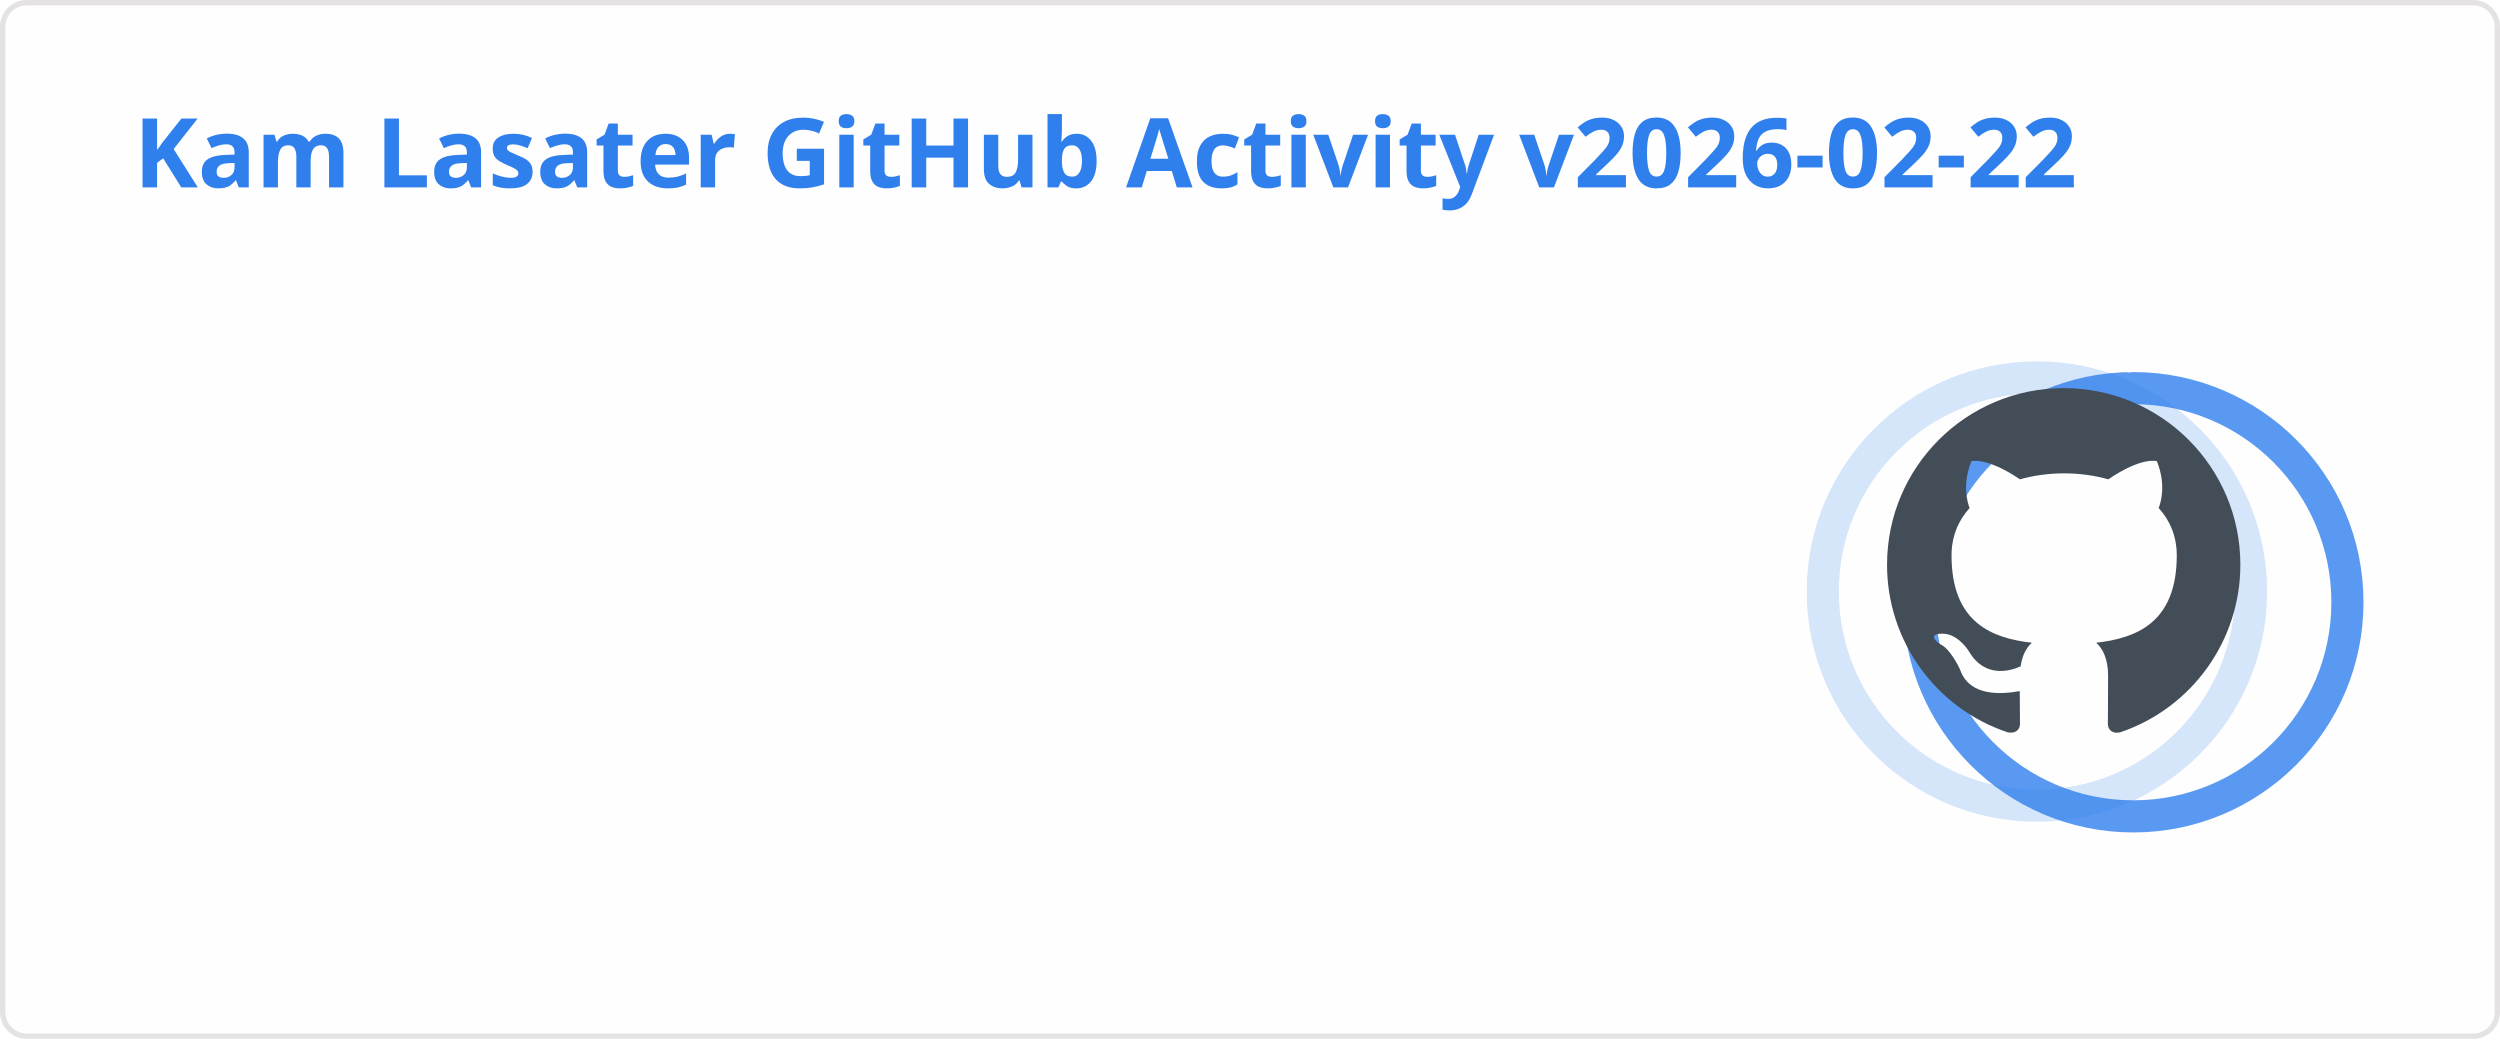
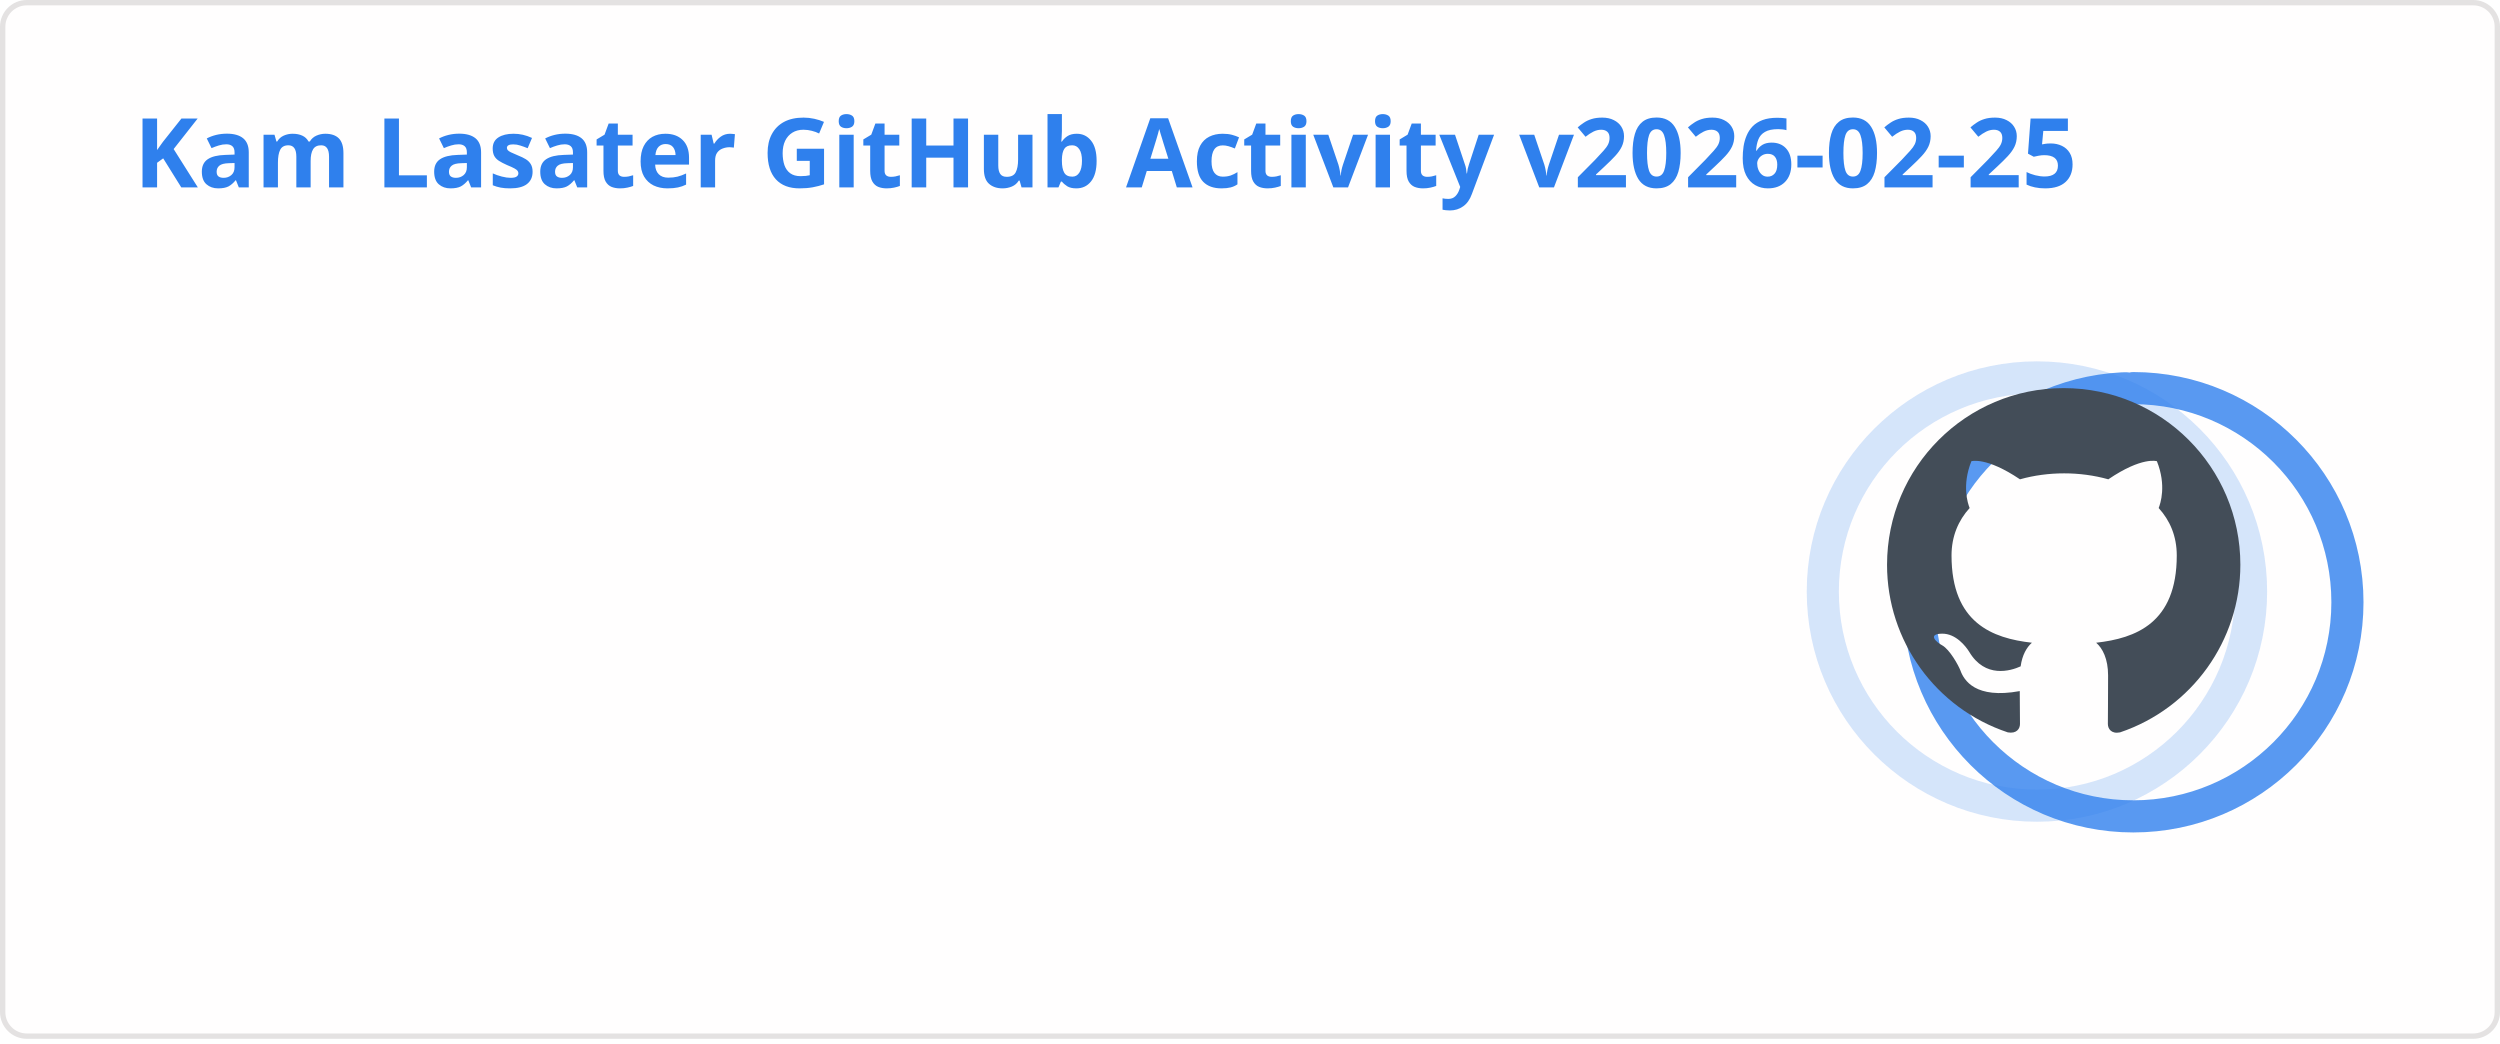
<svg xmlns="http://www.w3.org/2000/svg" width="467" height="195" viewBox="0 0 467 195" fill="none" role="img" aria-labelledby="descId">
  <style>
          .header {
            font: 600 18px 'Segoe UI', Ubuntu, Sans-Serif;
            fill: #2f80ed;
            animation: fadeInAnimation 0.8s ease-in-out forwards;
          }
          @supports(-moz-appearance: auto) {
            /* Selector detects Firefox */
            .header { font-size: 15.5px; }
          }
          
    .stat {
      font: 600 14px 'Segoe UI', Ubuntu, "Helvetica Neue", Sans-Serif; fill: #434d58;
    }
    @supports(-moz-appearance: auto) {
      /* Selector detects Firefox */
      .stat { font-size:12px; }
    }
    .stagger {
      opacity: 0;
      animation: fadeInAnimation 0.3s ease-in-out forwards;
    }
    .rank-text {
      font: 800 24px 'Segoe UI', Ubuntu, Sans-Serif; fill: #434d58;
      animation: scaleInAnimation 0.3s ease-in-out forwards;
    }
    .rank-percentile-header {
      font-size: 14px;
    }
    .rank-percentile-text {
      font-size: 16px;
    }
    
    .not_bold { font-weight: 400 }
    .bold { font-weight: 700 }
    .icon {
      fill: #4c71f2;
      display: block;
    }

    .rank-circle-rim {
      stroke: #2f80ed;
      fill: none;
      stroke-width: 6;
      opacity: 0.2;
    }
    .rank-circle {
      stroke: #2f80ed;
      stroke-dasharray: 250;
      fill: none;
      stroke-width: 6;
      stroke-linecap: round;
      opacity: 0.8;
      transform-origin: -10px 8px;
      transform: rotate(-90deg);
      animation: rankAnimation 1s forwards ease-in-out;
    }
    
    @keyframes rankAnimation {
      from {
        stroke-dashoffset: 251.327;
      }
      to {
-         stroke-dashoffset: 75.742;
+         stroke-dashoffset: 75.745;
      }
    }
  
  

          
      /* Animations */
      @keyframes scaleInAnimation {
        from {
          transform: translate(-5px, 5px) scale(0);
        }
        to {
          transform: translate(-5px, 5px) scale(1);
        }
      }
      @keyframes fadeInAnimation {
        from {
          opacity: 0;
        }
        to {
          opacity: 1;
        }
      }
    
          * { animation-duration: 0s !important; animation-delay: 0s !important; }
        </style>
  <rect data-testid="card-bg" x="0.5" y="0.5" rx="4.5" height="99%" stroke="#e4e2e2" width="466" fill="#fffefe" stroke-opacity="1" />
  <g data-testid="card-title" transform="translate(25, 35)">
    <g transform="translate(0, 0)">
-       <text x="0" y="0" class="header" data-testid="header">Kam Lasater GitHub Activity v2026-02-22</text>
+       <text x="0" y="0" class="header" data-testid="header">Kam Lasater GitHub Activity v2026-02-25</text>
    </g>
  </g>
  <g data-testid="main-card-body" transform="translate(0, 55)">
    <g data-testid="rank-circle" transform="translate(390.5, 47.5)">
      <circle class="rank-circle-rim" cx="-10" cy="8" r="40" />
      <circle class="rank-circle" cx="-10" cy="8" r="40" />
      <g class="rank-text">
        <svg x="-38" y="-30" height="66" width="66" aria-hidden="true" viewBox="0 0 16 16" version="1.1" data-view-component="true" data-testid="github-rank-icon">
          <path d="M8 0c4.42 0 8 3.58 8 8a8.013 8.013 0 0 1-5.45 7.59c-.4.08-.55-.17-.55-.38 0-.27.01-1.13.01-2.2 0-.75-.25-1.23-.54-1.48 1.78-.2 3.65-.88 3.65-3.95 0-.88-.31-1.59-.82-2.15.08-.2.36-1.02-.08-2.12 0 0-.67-.22-2.2.82-.64-.18-1.32-.27-2-.27-.68 0-1.36.09-2 .27-1.53-1.03-2.2-.82-2.2-.82-.44 1.1-.16 1.92-.08 2.12-.51.56-.82 1.28-.82 2.15 0 3.06 1.86 3.75 3.64 3.95-.23.2-.44.55-.51 1.07-.46.21-1.61.55-2.33-.66-.15-.24-.6-.83-1.23-.82-.67.01-.27.38.01.53.34.19.73.9.82 1.13.16.45.68 1.31 2.69.94 0 .67.01 1.3.01 1.49 0 .21-.15.45-.55.38A7.995 7.995 0 0 1 0 8c0-4.42 3.58-8 8-8Z" />
        </svg>
      </g>
    </g>
    <svg x="0" y="0">
      <g transform="translate(0, 0)">
        <g class="stagger" style="animation-delay: 450ms" transform="translate(25, 0)">
          <svg data-testid="icon" class="icon" viewBox="0 0 16 16" version="1.1" width="16" height="16">
            <path fill-rule="evenodd" d="M8 .25a.75.75 0 01.673.418l1.882 3.815 4.21.612a.75.75 0 01.416 1.279l-3.046 2.97.719 4.192a.75.75 0 01-1.088.791L8 12.347l-3.766 1.98a.75.75 0 01-1.088-.79l.72-4.194L.818 6.374a.75.75 0 01.416-1.28l4.21-.611L7.327.668A.75.75 0 018 .25zm0 2.445L6.615 5.5a.75.75 0 01-.564.41l-3.097.45 2.24 2.184a.75.75 0 01.216.664l-.528 3.084 2.769-1.456a.75.75 0 01.698 0l2.77 1.456-.53-3.084a.75.75 0 01.216-.664l2.24-2.183-3.096-.45a.75.75 0 01-.564-.41L8 2.694v.001z" />
          </svg>
          <text class="stat  bold" x="25" y="12.5">Total Stars Earned:</text>
          <text class="stat  bold" x="219.01" y="12.5" data-testid="stars">18</text>
        </g>
      </g>
      <g transform="translate(0, 25)">
        <g class="stagger" style="animation-delay: 600ms" transform="translate(25, 0)">
          <svg data-testid="icon" class="icon" viewBox="0 0 16 16" version="1.1" width="16" height="16">
            <path fill-rule="evenodd" d="M1.643 3.143L.427 1.927A.25.25 0 000 2.104V5.75c0 .138.112.25.25.25h3.646a.25.25 0 00.177-.427L2.715 4.215a6.5 6.5 0 11-1.18 4.458.75.75 0 10-1.493.154 8.001 8.001 0 101.6-5.684zM7.75 4a.75.75 0 01.75.75v2.992l2.028.812a.75.75 0 01-.557 1.392l-2.5-1A.75.75 0 017 8.25v-3.5A.75.75 0 017.75 4z" />
          </svg>
          <text class="stat  bold" x="25" y="12.5">Total Commits (last year):</text>
          <text class="stat  bold" x="219.01" y="12.5" data-testid="commits">2k</text>
        </g>
      </g>
      <g transform="translate(0, 50)">
        <g class="stagger" style="animation-delay: 750ms" transform="translate(25, 0)">
          <svg data-testid="icon" class="icon" viewBox="0 0 16 16" version="1.1" width="16" height="16">
            <path fill-rule="evenodd" d="M7.177 3.073L9.573.677A.25.25 0 0110 .854v4.792a.25.25 0 01-.427.177L7.177 3.427a.25.25 0 010-.354zM3.75 2.5a.75.75 0 100 1.5.75.75 0 000-1.5zm-2.25.75a2.25 2.25 0 113 2.122v5.256a2.251 2.251 0 11-1.5 0V5.372A2.25 2.25 0 011.5 3.25zM11 2.5h-1V4h1a1 1 0 011 1v5.628a2.251 2.251 0 101.5 0V5A2.5 2.5 0 0011 2.5zm1 10.25a.75.75 0 111.5 0 .75.75 0 01-1.5 0zM3.75 12a.75.75 0 100 1.5.75.75 0 000-1.5z" />
          </svg>
          <text class="stat  bold" x="25" y="12.5">Total PRs:</text>
          <text class="stat  bold" x="219.01" y="12.5" data-testid="prs">499</text>
        </g>
      </g>
      <g transform="translate(0, 75)">
        <g class="stagger" style="animation-delay: 900ms" transform="translate(25, 0)">
          <svg data-testid="icon" class="icon" viewBox="0 0 16 16" version="1.1" width="16" height="16">
            <path fill-rule="evenodd" d="M8 1.5a6.5 6.5 0 100 13 6.5 6.5 0 000-13zM0 8a8 8 0 1116 0A8 8 0 010 8zm9 3a1 1 0 11-2 0 1 1 0 012 0zm-.25-6.25a.75.75 0 00-1.5 0v3.5a.75.75 0 001.5 0v-3.5z" />
          </svg>
          <text class="stat  bold" x="25" y="12.5">Total Issues:</text>
          <text class="stat  bold" x="219.01" y="12.5" data-testid="issues">71</text>
        </g>
      </g>
      <g transform="translate(0, 100)">
        <g class="stagger" style="animation-delay: 1050ms" transform="translate(25, 0)">
          <svg data-testid="icon" class="icon" viewBox="0 0 16 16" version="1.1" width="16" height="16">
            <path fill-rule="evenodd" d="M2 2.5A2.5 2.5 0 014.5 0h8.75a.75.75 0 01.75.75v12.5a.75.75 0 01-.75.75h-2.5a.75.75 0 110-1.5h1.75v-2h-8a1 1 0 00-.714 1.7.75.75 0 01-1.072 1.05A2.495 2.495 0 012 11.5v-9zm10.5-1V9h-8c-.356 0-.694.074-1 .208V2.5a1 1 0 011-1h8zM5 12.25v3.25a.25.25 0 00.4.2l1.45-1.087a.25.25 0 01.3 0L8.6 15.7a.25.25 0 00.4-.2v-3.25a.25.25 0 00-.25-.25h-3.5a.25.25 0 00-.25.25z" />
          </svg>
          <text class="stat  bold" x="25" y="12.5">Contributed to (last year):</text>
          <text class="stat  bold" x="219.01" y="12.5" data-testid="contribs">14</text>
        </g>
      </g>
    </svg>
  </g>
</svg>
